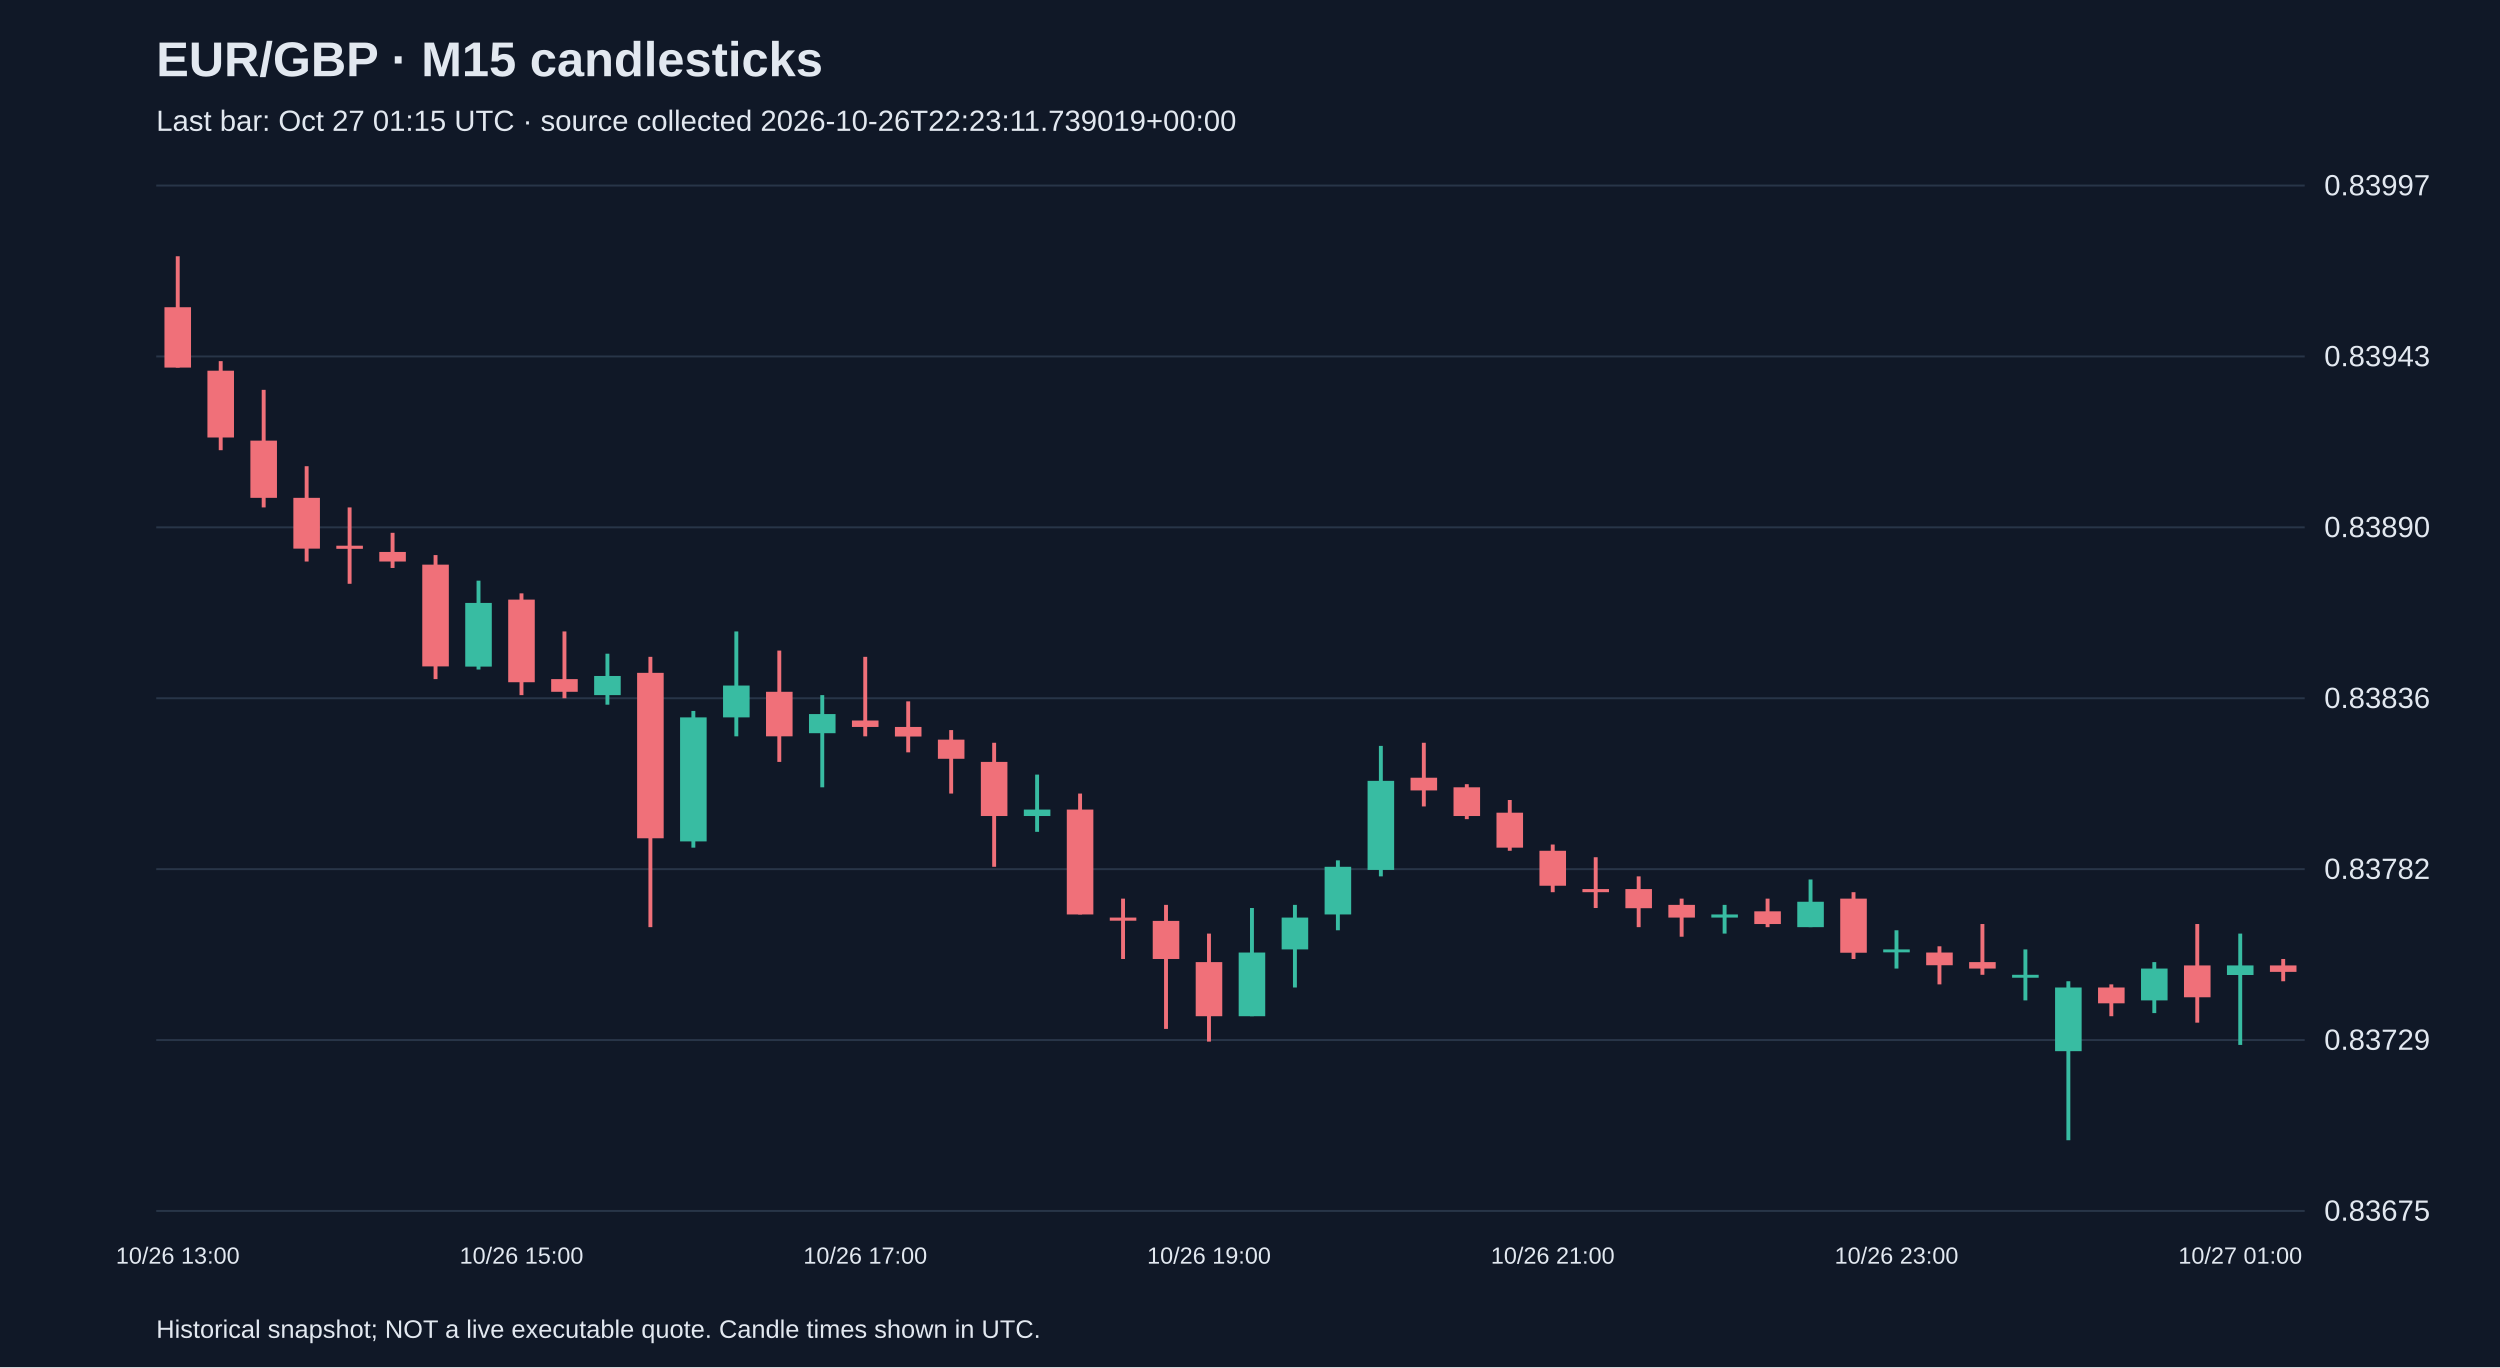
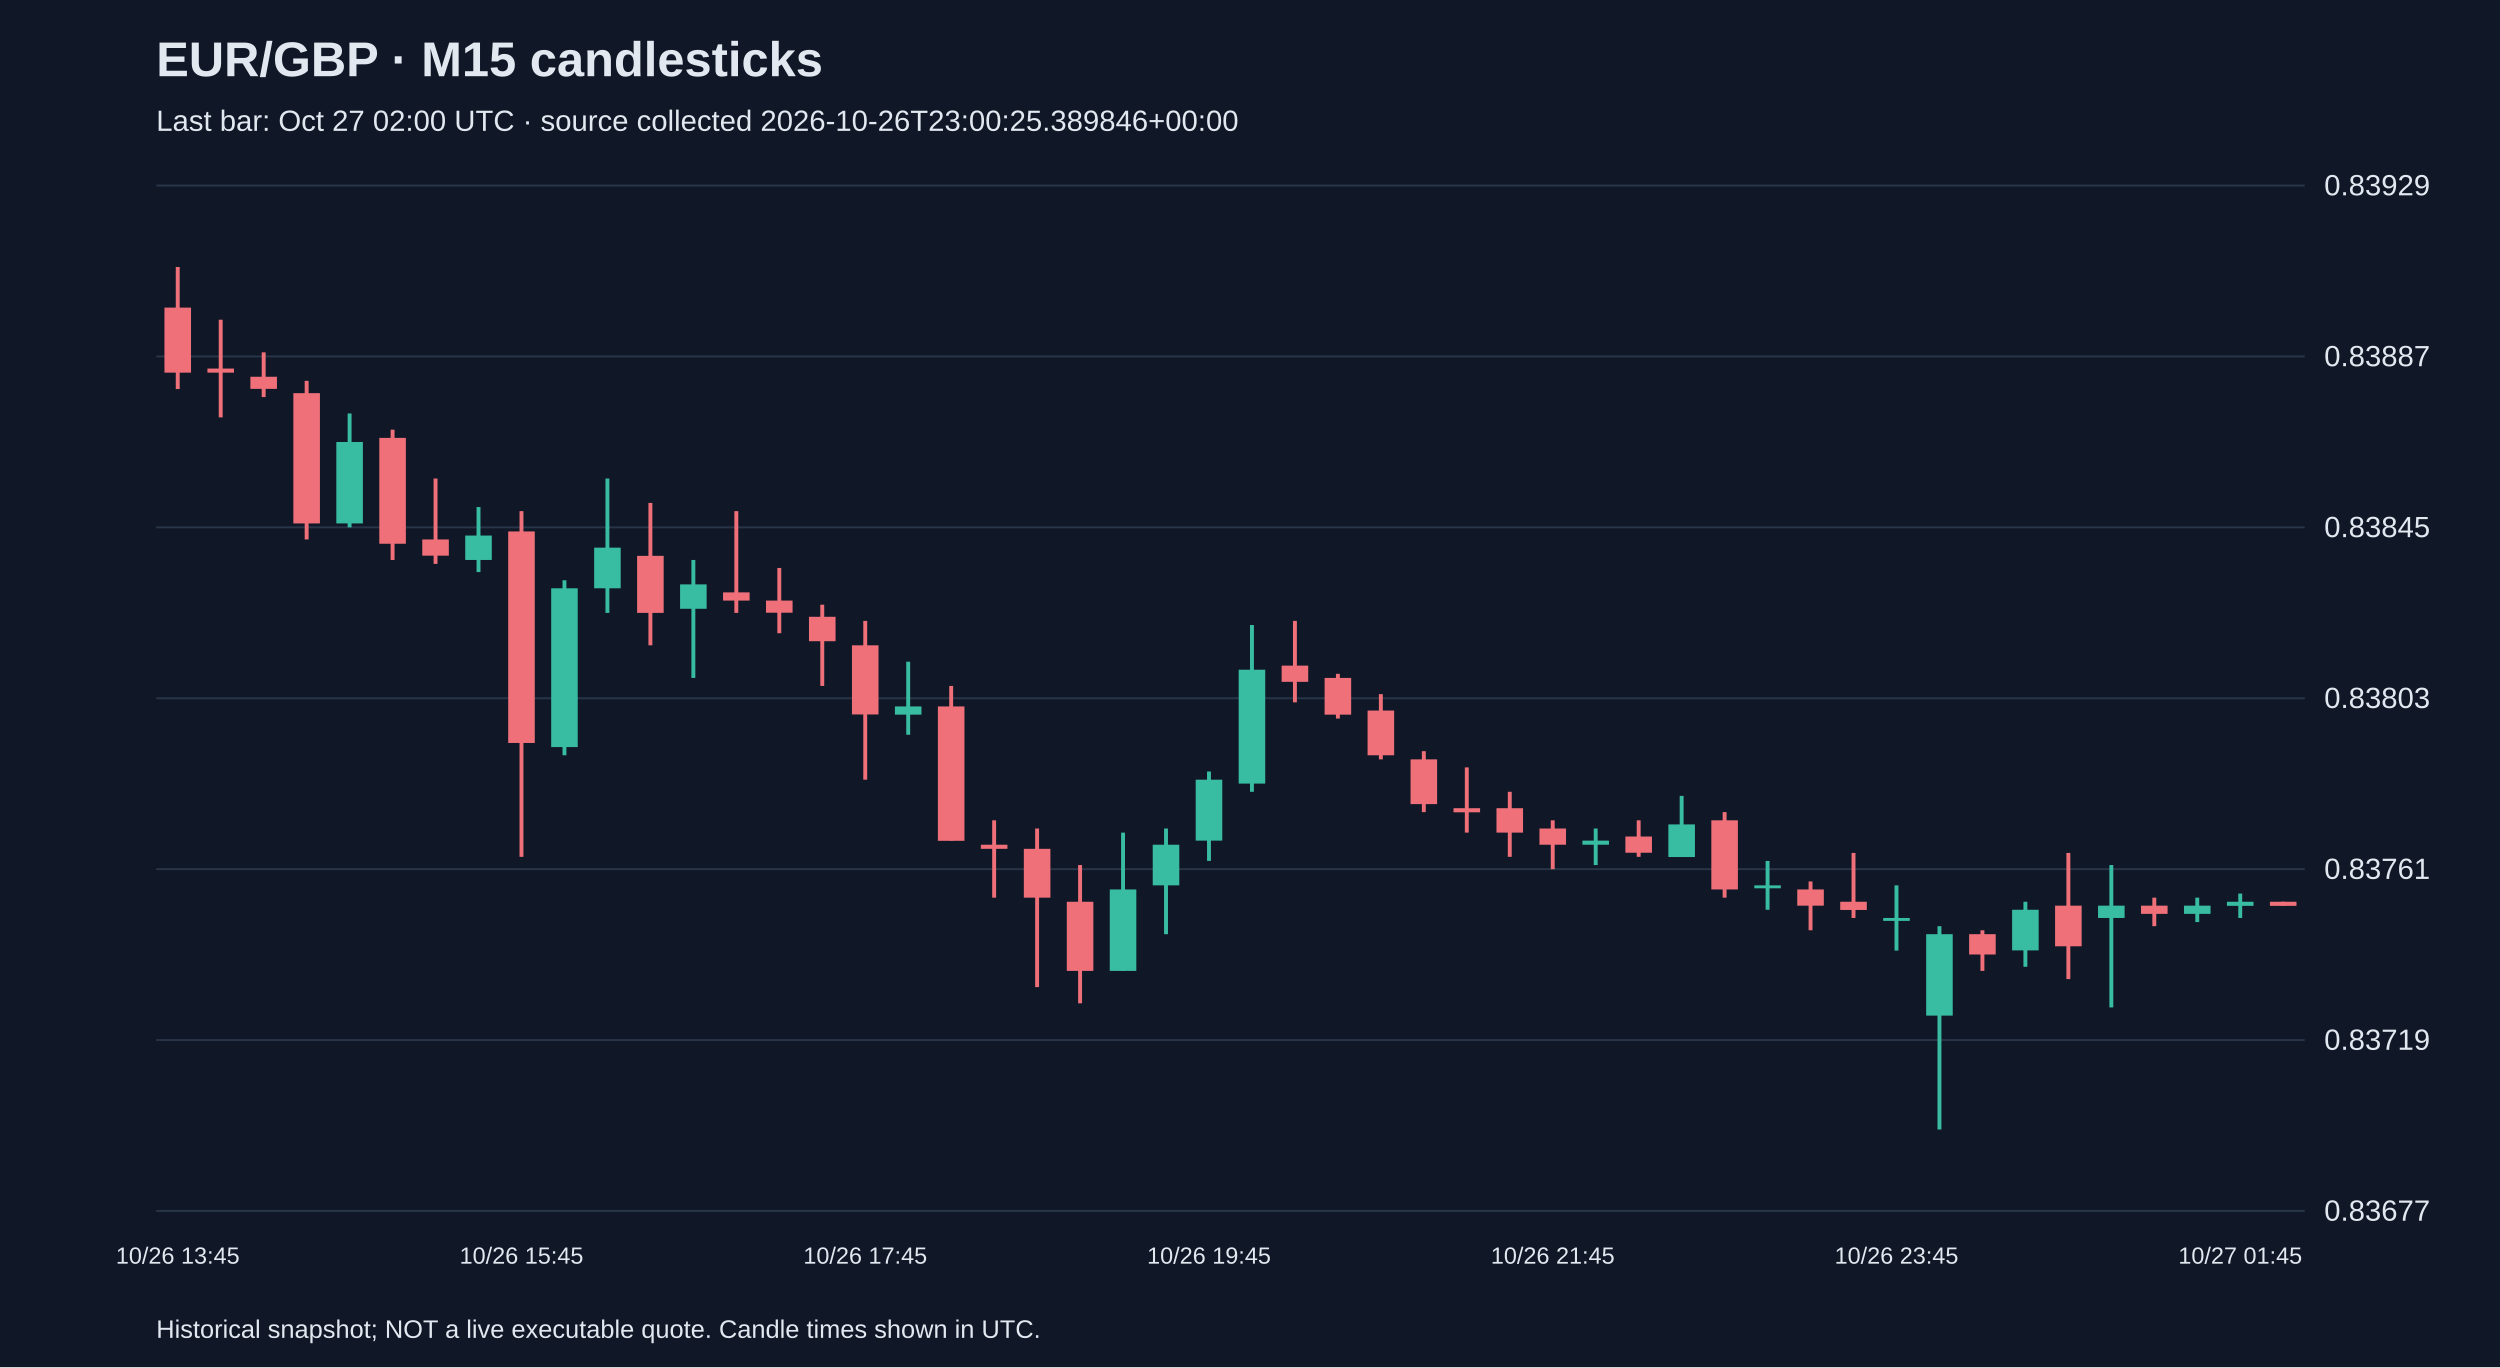
<svg xmlns="http://www.w3.org/2000/svg" viewBox="0 0 1280 700">
  <rect width="100%" height="100%" fill="#101827" />
  <style>text{font-family:Arial,sans-serif;fill:#e2e8f0}</style>
  <text x="80" y="39" font-size="25" font-weight="bold">EUR/GBP · M15 candlesticks</text>
-   <text x="80" y="67" font-size="15" fill="#a6b1c5">Last bar: Oct 27 01:15 UTC · source collected 2026-10-26T22:23:11.739019+00:00</text>
+   <text x="80" y="67" font-size="15" fill="#a6b1c5">Last bar: Oct 27 02:00 UTC · source collected 2026-10-26T23:00:25.389846+00:00</text>
  <line x1="80" y1="620.0" x2="1180" y2="620.0" stroke="#283548" />
-   <text x="1190" y="625.0" font-size="15">0.83675</text>
+   <text x="1190" y="625.0" font-size="15">0.83677</text>
  <line x1="80" y1="532.5" x2="1180" y2="532.5" stroke="#283548" />
-   <text x="1190" y="537.5" font-size="15">0.83729</text>
+   <text x="1190" y="537.5" font-size="15">0.83719</text>
  <line x1="80" y1="445.0" x2="1180" y2="445.0" stroke="#283548" />
-   <text x="1190" y="450.0" font-size="15">0.83782</text>
+   <text x="1190" y="450.0" font-size="15">0.83761</text>
  <line x1="80" y1="357.5" x2="1180" y2="357.5" stroke="#283548" />
-   <text x="1190" y="362.5" font-size="15">0.83836</text>
+   <text x="1190" y="362.5" font-size="15">0.83803</text>
  <line x1="80" y1="270.0" x2="1180" y2="270.0" stroke="#283548" />
-   <text x="1190" y="275.0" font-size="15">0.83890</text>
+   <text x="1190" y="275.0" font-size="15">0.83845</text>
  <line x1="80" y1="182.5" x2="1180" y2="182.5" stroke="#283548" />
-   <text x="1190" y="187.5" font-size="15">0.83943</text>
+   <text x="1190" y="187.5" font-size="15">0.83887</text>
  <line x1="80" y1="95.0" x2="1180" y2="95.0" stroke="#283548" />
-   <text x="1190" y="100.0" font-size="15">0.83997</text>
-   <line x1="91.0" y1="131.2" x2="91.0" y2="188.2" stroke="#f07079" stroke-width="2" />
-   <rect x="84.2" y="157.3" width="13.6" height="30.9" fill="#f07079" />
-   <text x="91.0" y="647" text-anchor="middle" font-size="12">10/26 13:00</text>
-   <line x1="113.0" y1="184.9" x2="113.0" y2="230.5" stroke="#f07079" stroke-width="2" />
-   <rect x="106.2" y="189.8" width="13.6" height="34.2" fill="#f07079" />
-   <line x1="135.0" y1="199.6" x2="135.0" y2="259.8" stroke="#f07079" stroke-width="2" />
-   <rect x="128.2" y="225.6" width="13.6" height="29.3" fill="#f07079" />
-   <line x1="157.0" y1="238.7" x2="157.0" y2="287.5" stroke="#f07079" stroke-width="2" />
-   <rect x="150.2" y="254.9" width="13.6" height="26.0" fill="#f07079" />
-   <line x1="179.0" y1="259.8" x2="179.0" y2="298.9" stroke="#f07079" stroke-width="2" />
-   <rect x="172.2" y="279.4" width="13.6" height="1.6" fill="#f07079" />
-   <line x1="201.0" y1="272.8" x2="201.0" y2="290.8" stroke="#f07079" stroke-width="2" />
-   <rect x="194.2" y="282.6" width="13.6" height="4.9" fill="#f07079" />
-   <line x1="223.0" y1="284.2" x2="223.0" y2="347.7" stroke="#f07079" stroke-width="2" />
-   <rect x="216.2" y="289.1" width="13.6" height="52.1" fill="#f07079" />
-   <line x1="245.0" y1="297.3" x2="245.0" y2="342.8" stroke="#38bca2" stroke-width="2" />
-   <rect x="238.2" y="308.7" width="13.6" height="32.6" fill="#38bca2" />
-   <line x1="267.0" y1="303.8" x2="267.0" y2="355.9" stroke="#f07079" stroke-width="2" />
-   <rect x="260.2" y="307.0" width="13.6" height="42.3" fill="#f07079" />
-   <text x="267.0" y="647" text-anchor="middle" font-size="12">10/26 15:00</text>
-   <line x1="289.0" y1="323.3" x2="289.0" y2="357.5" stroke="#f07079" stroke-width="2" />
-   <rect x="282.2" y="347.7" width="13.6" height="6.5" fill="#f07079" />
-   <line x1="311.0" y1="334.7" x2="311.0" y2="360.8" stroke="#38bca2" stroke-width="2" />
-   <rect x="304.2" y="346.1" width="13.6" height="9.8" fill="#38bca2" />
-   <line x1="333.0" y1="336.3" x2="333.0" y2="474.7" stroke="#f07079" stroke-width="2" />
-   <rect x="326.2" y="344.5" width="13.6" height="84.7" fill="#f07079" />
-   <line x1="355.0" y1="364.0" x2="355.0" y2="434.0" stroke="#38bca2" stroke-width="2" />
-   <rect x="348.2" y="367.3" width="13.6" height="63.5" fill="#38bca2" />
-   <line x1="377.0" y1="323.3" x2="377.0" y2="377.0" stroke="#38bca2" stroke-width="2" />
-   <rect x="370.2" y="351.0" width="13.6" height="16.3" fill="#38bca2" />
-   <line x1="399.0" y1="333.1" x2="399.0" y2="390.1" stroke="#f07079" stroke-width="2" />
-   <rect x="392.2" y="354.2" width="13.6" height="22.8" fill="#f07079" />
-   <line x1="421.0" y1="355.9" x2="421.0" y2="403.1" stroke="#38bca2" stroke-width="2" />
-   <rect x="414.2" y="365.6" width="13.6" height="9.8" fill="#38bca2" />
-   <line x1="443.0" y1="336.3" x2="443.0" y2="377.0" stroke="#f07079" stroke-width="2" />
-   <rect x="436.2" y="368.9" width="13.6" height="3.3" fill="#f07079" />
-   <text x="443.0" y="647" text-anchor="middle" font-size="12">10/26 17:00</text>
-   <line x1="465.0" y1="359.1" x2="465.0" y2="385.2" stroke="#f07079" stroke-width="2" />
-   <rect x="458.2" y="372.2" width="13.6" height="4.9" fill="#f07079" />
-   <line x1="487.0" y1="373.8" x2="487.0" y2="406.3" stroke="#f07079" stroke-width="2" />
-   <rect x="480.2" y="378.7" width="13.6" height="9.8" fill="#f07079" />
-   <line x1="509.0" y1="380.3" x2="509.0" y2="443.8" stroke="#f07079" stroke-width="2" />
-   <rect x="502.2" y="390.1" width="13.6" height="27.7" fill="#f07079" />
-   <line x1="531.0" y1="396.6" x2="531.0" y2="425.9" stroke="#38bca2" stroke-width="2" />
-   <rect x="524.2" y="414.5" width="13.6" height="3.3" fill="#38bca2" />
-   <line x1="553.0" y1="406.3" x2="553.0" y2="468.2" stroke="#f07079" stroke-width="2" />
-   <rect x="546.2" y="414.5" width="13.6" height="53.7" fill="#f07079" />
-   <line x1="575.0" y1="460.1" x2="575.0" y2="491.0" stroke="#f07079" stroke-width="2" />
-   <rect x="568.2" y="469.8" width="13.6" height="1.6" fill="#f07079" />
-   <line x1="597.0" y1="463.3" x2="597.0" y2="526.8" stroke="#f07079" stroke-width="2" />
-   <rect x="590.2" y="471.5" width="13.6" height="19.5" fill="#f07079" />
-   <line x1="619.0" y1="478.0" x2="619.0" y2="533.3" stroke="#f07079" stroke-width="2" />
-   <rect x="612.2" y="492.6" width="13.6" height="27.7" fill="#f07079" />
-   <text x="619.0" y="647" text-anchor="middle" font-size="12">10/26 19:00</text>
-   <line x1="641.0" y1="464.9" x2="641.0" y2="520.3" stroke="#38bca2" stroke-width="2" />
-   <rect x="634.2" y="487.7" width="13.6" height="32.6" fill="#38bca2" />
-   <line x1="663.0" y1="463.3" x2="663.0" y2="505.6" stroke="#38bca2" stroke-width="2" />
-   <rect x="656.2" y="469.8" width="13.6" height="16.3" fill="#38bca2" />
-   <line x1="685.0" y1="440.5" x2="685.0" y2="476.3" stroke="#38bca2" stroke-width="2" />
-   <rect x="678.2" y="443.8" width="13.6" height="24.4" fill="#38bca2" />
-   <line x1="707.0" y1="381.9" x2="707.0" y2="448.7" stroke="#38bca2" stroke-width="2" />
-   <rect x="700.2" y="399.8" width="13.6" height="45.6" fill="#38bca2" />
-   <line x1="729.0" y1="380.3" x2="729.0" y2="412.9" stroke="#f07079" stroke-width="2" />
-   <rect x="722.2" y="398.2" width="13.6" height="6.5" fill="#f07079" />
-   <line x1="751.0" y1="401.5" x2="751.0" y2="419.4" stroke="#f07079" stroke-width="2" />
-   <rect x="744.2" y="403.1" width="13.6" height="14.7" fill="#f07079" />
-   <line x1="773.0" y1="409.6" x2="773.0" y2="435.6" stroke="#f07079" stroke-width="2" />
-   <rect x="766.2" y="416.1" width="13.6" height="17.9" fill="#f07079" />
-   <line x1="795.0" y1="432.4" x2="795.0" y2="456.8" stroke="#f07079" stroke-width="2" />
-   <rect x="788.2" y="435.6" width="13.6" height="17.9" fill="#f07079" />
-   <text x="795.0" y="647" text-anchor="middle" font-size="12">10/26 21:00</text>
-   <line x1="817.0" y1="438.9" x2="817.0" y2="464.9" stroke="#f07079" stroke-width="2" />
-   <rect x="810.2" y="455.2" width="13.6" height="1.6" fill="#f07079" />
-   <line x1="839.0" y1="448.7" x2="839.0" y2="474.7" stroke="#f07079" stroke-width="2" />
-   <rect x="832.2" y="455.2" width="13.6" height="9.8" fill="#f07079" />
-   <line x1="861.0" y1="460.1" x2="861.0" y2="479.6" stroke="#f07079" stroke-width="2" />
-   <rect x="854.2" y="463.3" width="13.6" height="6.5" fill="#f07079" />
-   <line x1="883.0" y1="463.3" x2="883.0" y2="478.0" stroke="#38bca2" stroke-width="2" />
-   <rect x="876.2" y="468.2" width="13.6" height="1.6" fill="#38bca2" />
-   <line x1="905.0" y1="460.1" x2="905.0" y2="474.7" stroke="#f07079" stroke-width="2" />
-   <rect x="898.2" y="466.6" width="13.6" height="6.5" fill="#f07079" />
-   <line x1="927.0" y1="450.3" x2="927.0" y2="474.7" stroke="#38bca2" stroke-width="2" />
-   <rect x="920.2" y="461.7" width="13.6" height="13.0" fill="#38bca2" />
-   <line x1="949.0" y1="456.8" x2="949.0" y2="491.0" stroke="#f07079" stroke-width="2" />
-   <rect x="942.2" y="460.1" width="13.6" height="27.7" fill="#f07079" />
-   <line x1="971.0" y1="476.3" x2="971.0" y2="495.9" stroke="#38bca2" stroke-width="2" />
-   <rect x="964.2" y="486.1" width="13.6" height="1.5" fill="#38bca2" />
-   <text x="971.0" y="647" text-anchor="middle" font-size="12">10/26 23:00</text>
-   <line x1="993.0" y1="484.5" x2="993.0" y2="504.0" stroke="#f07079" stroke-width="2" />
-   <rect x="986.2" y="487.7" width="13.6" height="6.5" fill="#f07079" />
-   <line x1="1015.0" y1="473.1" x2="1015.0" y2="499.1" stroke="#f07079" stroke-width="2" />
-   <rect x="1008.2" y="492.6" width="13.6" height="3.3" fill="#f07079" />
-   <line x1="1037.0" y1="486.1" x2="1037.0" y2="512.2" stroke="#38bca2" stroke-width="2" />
-   <rect x="1030.2" y="499.1" width="13.6" height="1.5" fill="#38bca2" />
-   <line x1="1059.0" y1="502.4" x2="1059.0" y2="583.8" stroke="#38bca2" stroke-width="2" />
-   <rect x="1052.2" y="505.6" width="13.6" height="32.6" fill="#38bca2" />
-   <line x1="1081.0" y1="504.0" x2="1081.0" y2="520.3" stroke="#f07079" stroke-width="2" />
-   <rect x="1074.2" y="505.6" width="13.6" height="8.1" fill="#f07079" />
-   <line x1="1103.0" y1="492.6" x2="1103.0" y2="518.7" stroke="#38bca2" stroke-width="2" />
-   <rect x="1096.2" y="495.9" width="13.6" height="16.3" fill="#38bca2" />
-   <line x1="1125.0" y1="473.1" x2="1125.0" y2="523.6" stroke="#f07079" stroke-width="2" />
-   <rect x="1118.2" y="494.3" width="13.6" height="16.3" fill="#f07079" />
-   <line x1="1147.0" y1="478.0" x2="1147.0" y2="535.0" stroke="#38bca2" stroke-width="2" />
-   <rect x="1140.2" y="494.3" width="13.6" height="4.9" fill="#38bca2" />
-   <text x="1147.0" y="647" text-anchor="middle" font-size="12">10/27 01:00</text>
-   <line x1="1169.0" y1="491.0" x2="1169.0" y2="502.4" stroke="#f07079" stroke-width="2" />
-   <rect x="1162.2" y="494.3" width="13.6" height="3.3" fill="#f07079" />
+   <text x="1190" y="100.0" font-size="15">0.83929</text>
+   <line x1="91.0" y1="136.7" x2="91.0" y2="199.2" stroke="#f07079" stroke-width="2" />
+   <rect x="84.2" y="157.5" width="13.6" height="33.3" fill="#f07079" />
+   <text x="91.0" y="647" text-anchor="middle" font-size="12">10/26 13:45</text>
+   <line x1="113.0" y1="163.7" x2="113.0" y2="213.7" stroke="#f07079" stroke-width="2" />
+   <rect x="106.2" y="188.7" width="13.6" height="2.1" fill="#f07079" />
+   <line x1="135.0" y1="180.4" x2="135.0" y2="203.3" stroke="#f07079" stroke-width="2" />
+   <rect x="128.2" y="192.9" width="13.6" height="6.2" fill="#f07079" />
+   <line x1="157.0" y1="195.0" x2="157.0" y2="276.2" stroke="#f07079" stroke-width="2" />
+   <rect x="150.2" y="201.3" width="13.6" height="66.7" fill="#f07079" />
+   <line x1="179.0" y1="211.7" x2="179.0" y2="270.0" stroke="#38bca2" stroke-width="2" />
+   <rect x="172.2" y="226.3" width="13.6" height="41.7" fill="#38bca2" />
+   <line x1="201.0" y1="220.0" x2="201.0" y2="286.7" stroke="#f07079" stroke-width="2" />
+   <rect x="194.2" y="224.2" width="13.6" height="54.2" fill="#f07079" />
+   <line x1="223.0" y1="245.0" x2="223.0" y2="288.7" stroke="#f07079" stroke-width="2" />
+   <rect x="216.2" y="276.2" width="13.6" height="8.3" fill="#f07079" />
+   <line x1="245.0" y1="259.6" x2="245.0" y2="292.9" stroke="#38bca2" stroke-width="2" />
+   <rect x="238.2" y="274.2" width="13.6" height="12.5" fill="#38bca2" />
+   <line x1="267.0" y1="261.7" x2="267.0" y2="438.7" stroke="#f07079" stroke-width="2" />
+   <rect x="260.2" y="272.1" width="13.6" height="108.3" fill="#f07079" />
+   <text x="267.0" y="647" text-anchor="middle" font-size="12">10/26 15:45</text>
+   <line x1="289.0" y1="297.1" x2="289.0" y2="386.7" stroke="#38bca2" stroke-width="2" />
+   <rect x="282.2" y="301.2" width="13.6" height="81.3" fill="#38bca2" />
+   <line x1="311.0" y1="245.0" x2="311.0" y2="313.8" stroke="#38bca2" stroke-width="2" />
+   <rect x="304.2" y="280.4" width="13.6" height="20.8" fill="#38bca2" />
+   <line x1="333.0" y1="257.5" x2="333.0" y2="330.4" stroke="#f07079" stroke-width="2" />
+   <rect x="326.2" y="284.6" width="13.6" height="29.2" fill="#f07079" />
+   <line x1="355.0" y1="286.7" x2="355.0" y2="347.1" stroke="#38bca2" stroke-width="2" />
+   <rect x="348.2" y="299.2" width="13.6" height="12.5" fill="#38bca2" />
+   <line x1="377.0" y1="261.7" x2="377.0" y2="313.8" stroke="#f07079" stroke-width="2" />
+   <rect x="370.2" y="303.3" width="13.6" height="4.2" fill="#f07079" />
+   <line x1="399.0" y1="290.8" x2="399.0" y2="324.2" stroke="#f07079" stroke-width="2" />
+   <rect x="392.2" y="307.5" width="13.6" height="6.2" fill="#f07079" />
+   <line x1="421.0" y1="309.6" x2="421.0" y2="351.2" stroke="#f07079" stroke-width="2" />
+   <rect x="414.2" y="315.8" width="13.6" height="12.5" fill="#f07079" />
+   <line x1="443.0" y1="317.9" x2="443.0" y2="399.2" stroke="#f07079" stroke-width="2" />
+   <rect x="436.2" y="330.4" width="13.6" height="35.4" fill="#f07079" />
+   <text x="443.0" y="647" text-anchor="middle" font-size="12">10/26 17:45</text>
+   <line x1="465.0" y1="338.8" x2="465.0" y2="376.2" stroke="#38bca2" stroke-width="2" />
+   <rect x="458.2" y="361.7" width="13.6" height="4.2" fill="#38bca2" />
+   <line x1="487.0" y1="351.2" x2="487.0" y2="430.4" stroke="#f07079" stroke-width="2" />
+   <rect x="480.2" y="361.7" width="13.6" height="68.8" fill="#f07079" />
+   <line x1="509.0" y1="420.0" x2="509.0" y2="459.6" stroke="#f07079" stroke-width="2" />
+   <rect x="502.2" y="432.5" width="13.6" height="2.1" fill="#f07079" />
+   <line x1="531.0" y1="424.2" x2="531.0" y2="505.4" stroke="#f07079" stroke-width="2" />
+   <rect x="524.2" y="434.6" width="13.6" height="25.0" fill="#f07079" />
+   <line x1="553.0" y1="442.9" x2="553.0" y2="513.7" stroke="#f07079" stroke-width="2" />
+   <rect x="546.2" y="461.7" width="13.6" height="35.4" fill="#f07079" />
+   <line x1="575.0" y1="426.3" x2="575.0" y2="497.1" stroke="#38bca2" stroke-width="2" />
+   <rect x="568.2" y="455.4" width="13.6" height="41.7" fill="#38bca2" />
+   <line x1="597.0" y1="424.2" x2="597.0" y2="478.3" stroke="#38bca2" stroke-width="2" />
+   <rect x="590.2" y="432.5" width="13.6" height="20.8" fill="#38bca2" />
+   <line x1="619.0" y1="395.0" x2="619.0" y2="440.8" stroke="#38bca2" stroke-width="2" />
+   <rect x="612.2" y="399.2" width="13.6" height="31.2" fill="#38bca2" />
+   <text x="619.0" y="647" text-anchor="middle" font-size="12">10/26 19:45</text>
+   <line x1="641.0" y1="320.0" x2="641.0" y2="405.4" stroke="#38bca2" stroke-width="2" />
+   <rect x="634.2" y="342.9" width="13.6" height="58.3" fill="#38bca2" />
+   <line x1="663.0" y1="317.9" x2="663.0" y2="359.6" stroke="#f07079" stroke-width="2" />
+   <rect x="656.2" y="340.8" width="13.6" height="8.3" fill="#f07079" />
+   <line x1="685.0" y1="345.0" x2="685.0" y2="367.9" stroke="#f07079" stroke-width="2" />
+   <rect x="678.2" y="347.1" width="13.6" height="18.8" fill="#f07079" />
+   <line x1="707.0" y1="355.4" x2="707.0" y2="388.8" stroke="#f07079" stroke-width="2" />
+   <rect x="700.2" y="363.8" width="13.6" height="22.9" fill="#f07079" />
+   <line x1="729.0" y1="384.6" x2="729.0" y2="415.8" stroke="#f07079" stroke-width="2" />
+   <rect x="722.2" y="388.8" width="13.6" height="22.9" fill="#f07079" />
+   <line x1="751.0" y1="392.9" x2="751.0" y2="426.3" stroke="#f07079" stroke-width="2" />
+   <rect x="744.2" y="413.8" width="13.6" height="2.1" fill="#f07079" />
+   <line x1="773.0" y1="405.4" x2="773.0" y2="438.7" stroke="#f07079" stroke-width="2" />
+   <rect x="766.2" y="413.8" width="13.6" height="12.5" fill="#f07079" />
+   <line x1="795.0" y1="420.0" x2="795.0" y2="445.0" stroke="#f07079" stroke-width="2" />
+   <rect x="788.2" y="424.2" width="13.6" height="8.3" fill="#f07079" />
+   <text x="795.0" y="647" text-anchor="middle" font-size="12">10/26 21:45</text>
+   <line x1="817.0" y1="424.2" x2="817.0" y2="442.9" stroke="#38bca2" stroke-width="2" />
+   <rect x="810.2" y="430.4" width="13.6" height="2.1" fill="#38bca2" />
+   <line x1="839.0" y1="420.0" x2="839.0" y2="438.7" stroke="#f07079" stroke-width="2" />
+   <rect x="832.2" y="428.3" width="13.6" height="8.3" fill="#f07079" />
+   <line x1="861.0" y1="407.5" x2="861.0" y2="438.7" stroke="#38bca2" stroke-width="2" />
+   <rect x="854.2" y="422.1" width="13.6" height="16.7" fill="#38bca2" />
+   <line x1="883.0" y1="415.8" x2="883.0" y2="459.6" stroke="#f07079" stroke-width="2" />
+   <rect x="876.2" y="420.0" width="13.6" height="35.4" fill="#f07079" />
+   <line x1="905.0" y1="440.8" x2="905.0" y2="465.8" stroke="#38bca2" stroke-width="2" />
+   <rect x="898.2" y="453.3" width="13.6" height="1.5" fill="#38bca2" />
+   <line x1="927.0" y1="451.3" x2="927.0" y2="476.3" stroke="#f07079" stroke-width="2" />
+   <rect x="920.2" y="455.4" width="13.6" height="8.3" fill="#f07079" />
+   <line x1="949.0" y1="436.7" x2="949.0" y2="470.0" stroke="#f07079" stroke-width="2" />
+   <rect x="942.2" y="461.7" width="13.6" height="4.2" fill="#f07079" />
+   <line x1="971.0" y1="453.3" x2="971.0" y2="486.7" stroke="#38bca2" stroke-width="2" />
+   <rect x="964.2" y="470.0" width="13.6" height="1.5" fill="#38bca2" />
+   <text x="971.0" y="647" text-anchor="middle" font-size="12">10/26 23:45</text>
+   <line x1="993.0" y1="474.2" x2="993.0" y2="578.3" stroke="#38bca2" stroke-width="2" />
+   <rect x="986.2" y="478.3" width="13.6" height="41.7" fill="#38bca2" />
+   <line x1="1015.0" y1="476.3" x2="1015.0" y2="497.1" stroke="#f07079" stroke-width="2" />
+   <rect x="1008.2" y="478.3" width="13.6" height="10.4" fill="#f07079" />
+   <line x1="1037.0" y1="461.7" x2="1037.0" y2="495.0" stroke="#38bca2" stroke-width="2" />
+   <rect x="1030.2" y="465.8" width="13.6" height="20.8" fill="#38bca2" />
+   <line x1="1059.0" y1="436.7" x2="1059.0" y2="501.3" stroke="#f07079" stroke-width="2" />
+   <rect x="1052.2" y="463.7" width="13.6" height="20.8" fill="#f07079" />
+   <line x1="1081.0" y1="442.9" x2="1081.0" y2="515.8" stroke="#38bca2" stroke-width="2" />
+   <rect x="1074.2" y="463.7" width="13.6" height="6.3" fill="#38bca2" />
+   <line x1="1103.0" y1="459.6" x2="1103.0" y2="474.2" stroke="#f07079" stroke-width="2" />
+   <rect x="1096.2" y="463.7" width="13.6" height="4.2" fill="#f07079" />
+   <line x1="1125.0" y1="459.6" x2="1125.0" y2="472.1" stroke="#38bca2" stroke-width="2" />
+   <rect x="1118.2" y="463.7" width="13.6" height="4.2" fill="#38bca2" />
+   <line x1="1147.0" y1="457.5" x2="1147.0" y2="470.0" stroke="#38bca2" stroke-width="2" />
+   <rect x="1140.2" y="461.7" width="13.6" height="2.1" fill="#38bca2" />
+   <text x="1147.0" y="647" text-anchor="middle" font-size="12">10/27 01:45</text>
+   <line x1="1169.0" y1="461.7" x2="1169.0" y2="463.7" stroke="#f07079" stroke-width="2" />
+   <rect x="1162.2" y="461.7" width="13.6" height="2.1" fill="#f07079" />
  <text x="80" y="685" font-size="13">Historical snapshot; NOT a live executable quote. Candle times shown in UTC.</text>
</svg>
